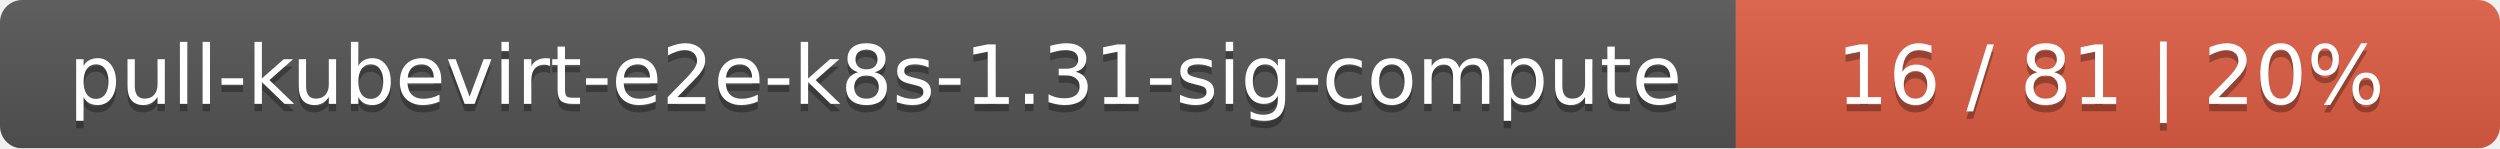
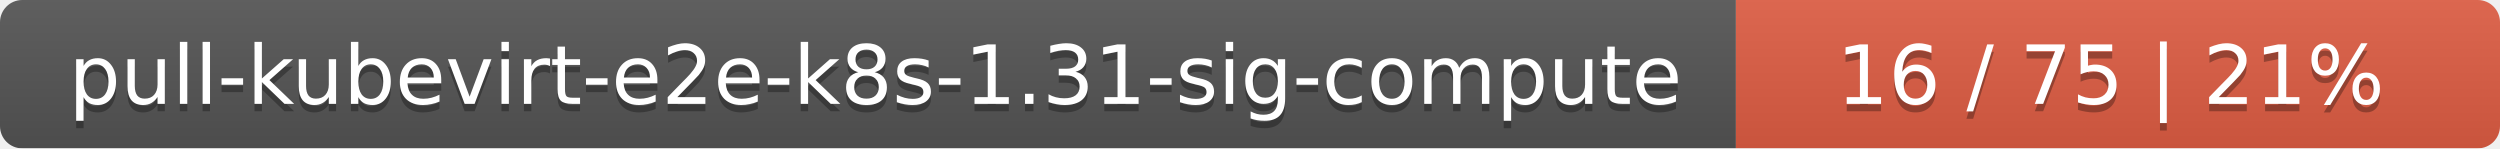
<svg xmlns="http://www.w3.org/2000/svg" width="337" height="20">
  <linearGradient id="smooth" x2="0" y2="100%">
    <stop offset="0" stop-color="#bbb" stop-opacity=".1" />
    <stop offset="1" stop-opacity=".1" />
  </linearGradient>
  <mask id="round">
    <rect width="337" height="20" rx="3" fill="#fff" />
  </mask>
  <g mask="url(#round)">
    <rect width="234" height="20" fill="#555" />
    <rect x="234" width="103" height="20" fill="#e05d44" />
    <rect width="337" height="20" fill="url(#smooth)" />
  </g>
  <g fill="#fff" text-anchor="middle" font-family="DejaVu Sans,Verdana,Geneva,sans-serif" font-size="11">
    <text x="118" y="15" fill="#010101" fill-opacity=".3">pull-kubevirt-e2e-k8s-1.31-sig-compute</text>
    <text x="118" y="14">pull-kubevirt-e2e-k8s-1.31-sig-compute</text>
-     <text x="284.5" y="15" fill="#010101" fill-opacity=".3">16 / 81    |    20%</text>
-     <text x="284.5" y="14">16 / 81    |    20%</text>
+     <text x="284.5" y="15" fill="#010101" fill-opacity=".3">16 / 75    |    21%</text>
+     <text x="284.5" y="14">16 / 75    |    21%</text>
  </g>
</svg>
